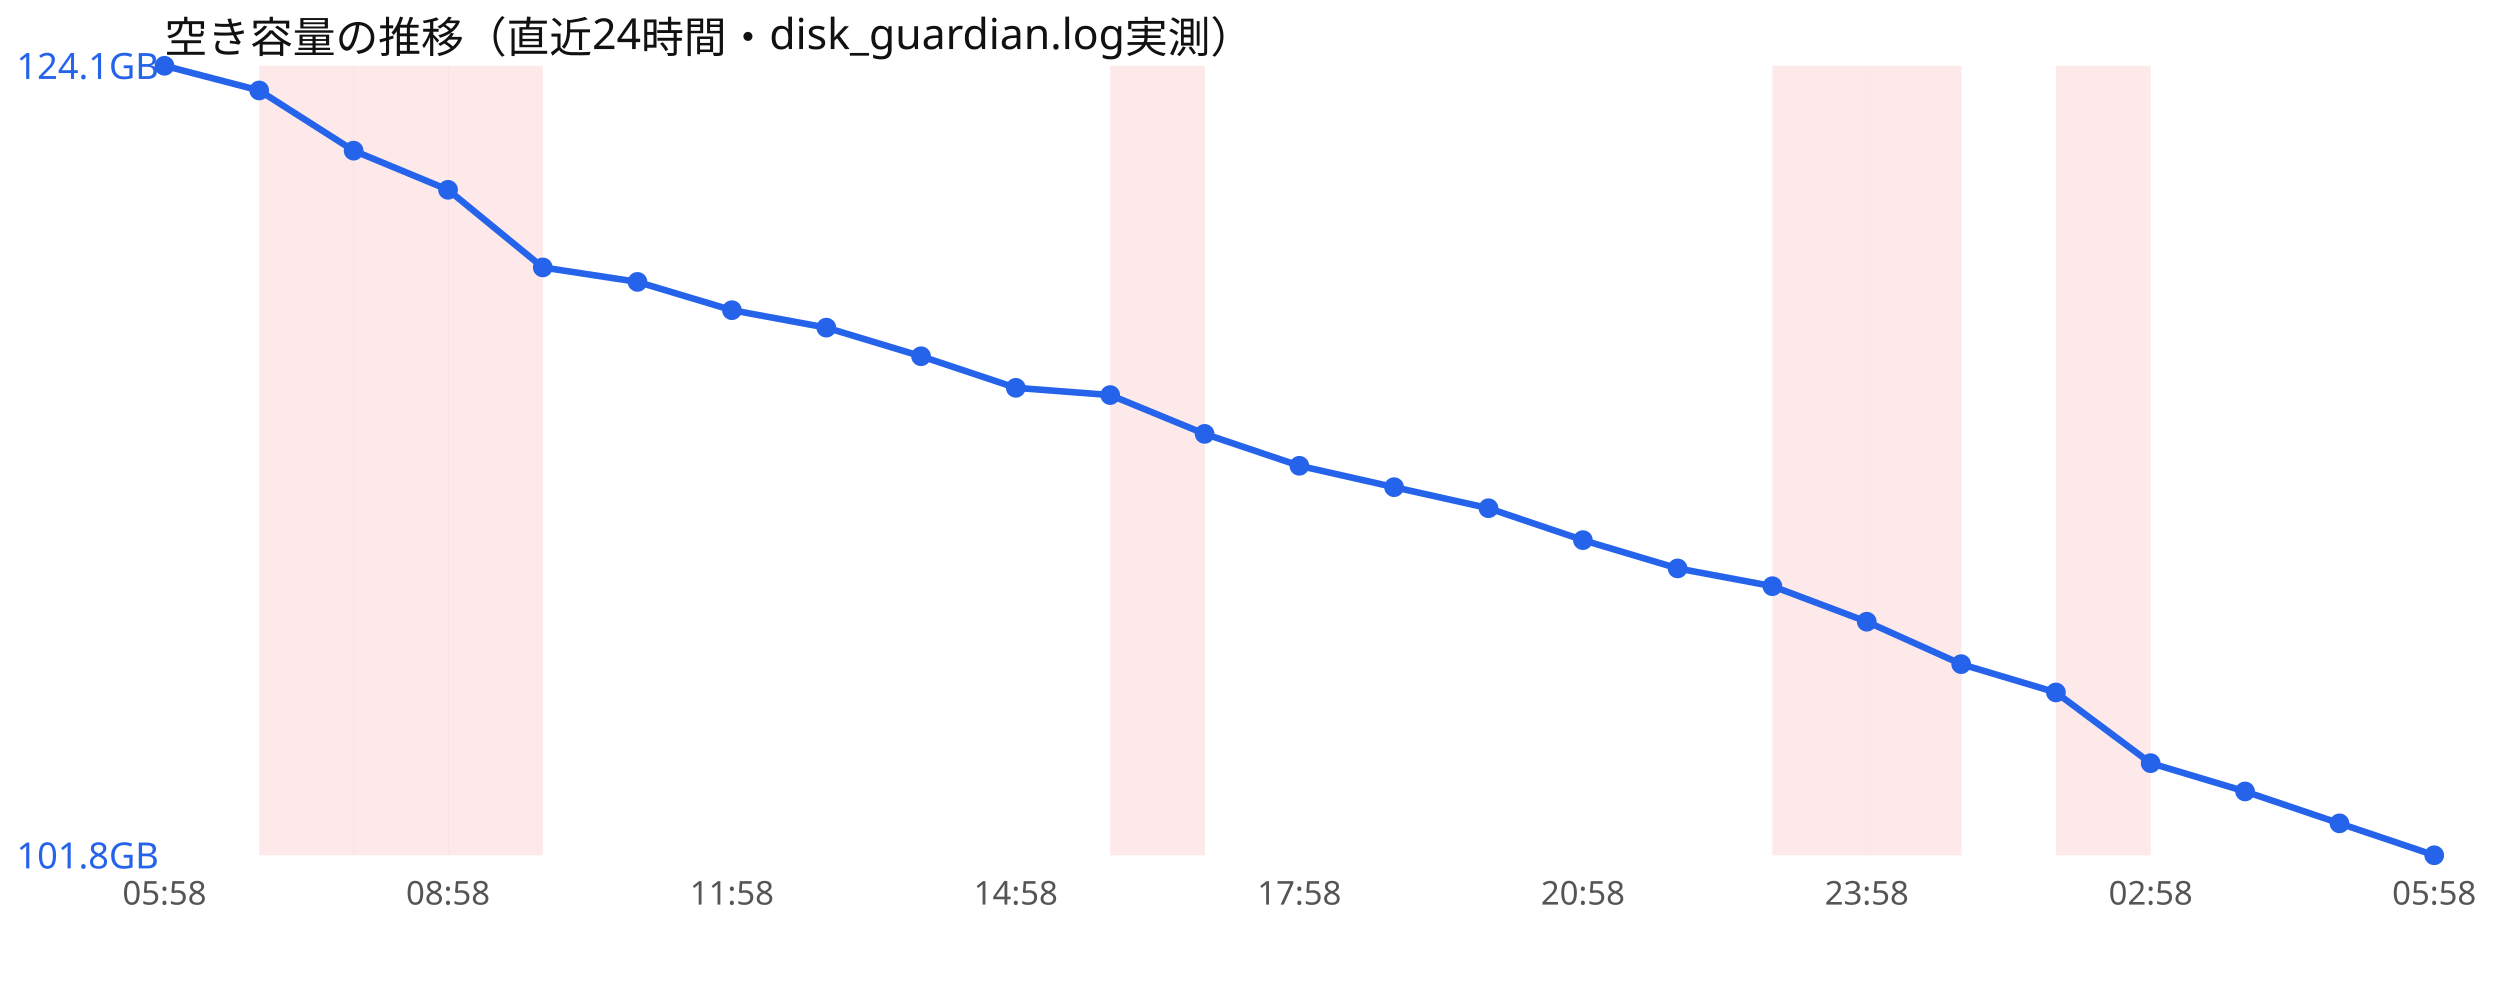
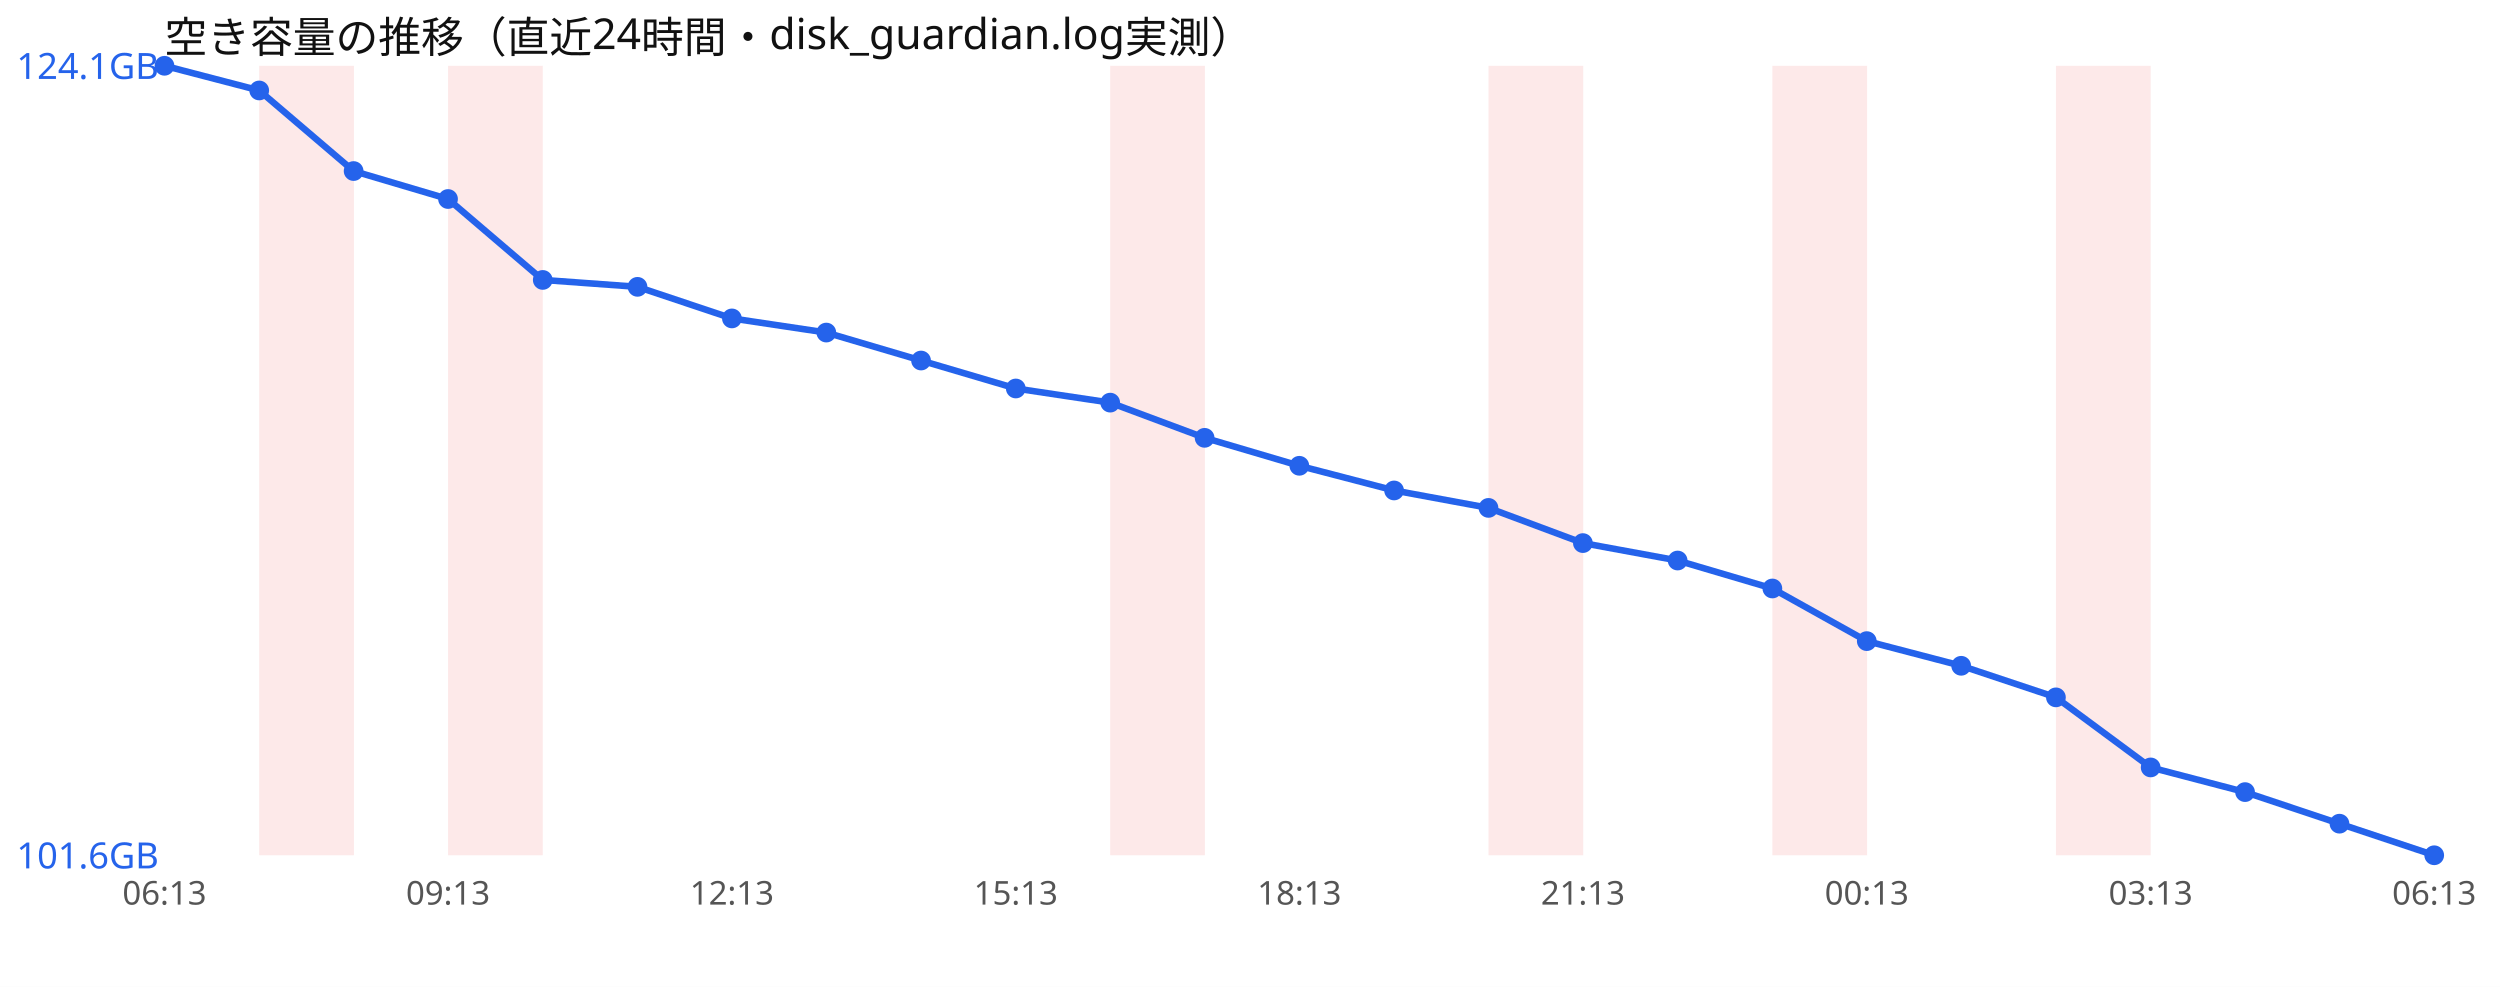
<svg xmlns="http://www.w3.org/2000/svg" width="760" height="300" viewBox="0 0 760 300" font-family="sans-serif">
  <rect width="760" height="300" fill="#ffffff" />
  <text x="50" y="16" font-size="13" fill="#111">空き容量の推移（直近24時間・disk_guardian.log実測）</text>
  <rect x="78.8" y="20" width="28.8" height="240" fill="#ef4444" opacity="0.12" />
-   <rect x="107.5" y="20" width="28.8" height="240" fill="#ef4444" opacity="0.12" />
  <rect x="136.2" y="20" width="28.8" height="240" fill="#ef4444" opacity="0.12" />
  <rect x="337.5" y="20" width="28.8" height="240" fill="#ef4444" opacity="0.12" />
+   <rect x="452.5" y="20" width="28.8" height="240" fill="#ef4444" opacity="0.12" />
  <rect x="538.8" y="20" width="28.8" height="240" fill="#ef4444" opacity="0.12" />
-   <rect x="567.5" y="20" width="28.8" height="240" fill="#ef4444" opacity="0.12" />
  <rect x="625.0" y="20" width="28.8" height="240" fill="#ef4444" opacity="0.12" />
-   <polyline points="50.0,20.0 78.8,27.5 107.5,45.8 136.2,57.7 165.0,81.3 193.8,85.7 222.5,94.3 251.2,99.6 280.0,108.3 308.8,117.9 337.5,120.1 366.2,131.9 395.0,141.6 423.8,148.1 452.5,154.5 481.2,164.2 510.0,172.8 538.8,178.2 567.5,189.0 596.2,201.9 625.0,210.5 653.8,232.0 682.5,240.6 711.2,250.3 740.0,260.0" fill="none" stroke="#2563eb" stroke-width="2" />
+   <polyline points="50.0,20.0 78.8,27.5 107.5,52.0 136.2,60.5 165.0,85.1 193.8,87.2 222.5,96.8 251.2,101.1 280.0,109.6 308.8,118.1 337.5,122.4 366.2,133.1 395.0,141.6 423.8,149.1 452.5,154.4 481.2,165.1 510.0,170.4 538.8,178.9 567.5,194.9 596.2,202.4 625.0,212.0 653.8,233.3 682.5,240.8 711.2,250.4 740.0,260.0" fill="none" stroke="#2563eb" stroke-width="2" />
  <circle cx="50.0" cy="20.0" r="3" fill="#2563eb" />
  <circle cx="78.8" cy="27.5" r="3" fill="#2563eb" />
-   <circle cx="107.5" cy="45.8" r="3" fill="#2563eb" />
-   <circle cx="136.2" cy="57.7" r="3" fill="#2563eb" />
-   <circle cx="165.0" cy="81.3" r="3" fill="#2563eb" />
-   <circle cx="193.8" cy="85.7" r="3" fill="#2563eb" />
-   <circle cx="222.5" cy="94.3" r="3" fill="#2563eb" />
-   <circle cx="251.2" cy="99.6" r="3" fill="#2563eb" />
-   <circle cx="280.0" cy="108.3" r="3" fill="#2563eb" />
-   <circle cx="308.8" cy="117.9" r="3" fill="#2563eb" />
-   <circle cx="337.5" cy="120.1" r="3" fill="#2563eb" />
-   <circle cx="366.2" cy="131.9" r="3" fill="#2563eb" />
+   <circle cx="107.5" cy="52.0" r="3" fill="#2563eb" />
+   <circle cx="136.2" cy="60.5" r="3" fill="#2563eb" />
+   <circle cx="165.0" cy="85.1" r="3" fill="#2563eb" />
+   <circle cx="193.8" cy="87.2" r="3" fill="#2563eb" />
+   <circle cx="222.5" cy="96.8" r="3" fill="#2563eb" />
+   <circle cx="251.2" cy="101.1" r="3" fill="#2563eb" />
+   <circle cx="280.0" cy="109.6" r="3" fill="#2563eb" />
+   <circle cx="308.8" cy="118.1" r="3" fill="#2563eb" />
+   <circle cx="337.5" cy="122.4" r="3" fill="#2563eb" />
+   <circle cx="366.2" cy="133.1" r="3" fill="#2563eb" />
  <circle cx="395.0" cy="141.6" r="3" fill="#2563eb" />
-   <circle cx="423.8" cy="148.1" r="3" fill="#2563eb" />
-   <circle cx="452.5" cy="154.5" r="3" fill="#2563eb" />
-   <circle cx="481.2" cy="164.2" r="3" fill="#2563eb" />
-   <circle cx="510.0" cy="172.8" r="3" fill="#2563eb" />
-   <circle cx="538.8" cy="178.2" r="3" fill="#2563eb" />
-   <circle cx="567.5" cy="189.0" r="3" fill="#2563eb" />
-   <circle cx="596.2" cy="201.9" r="3" fill="#2563eb" />
-   <circle cx="625.0" cy="210.5" r="3" fill="#2563eb" />
-   <circle cx="653.8" cy="232.0" r="3" fill="#2563eb" />
-   <circle cx="682.5" cy="240.6" r="3" fill="#2563eb" />
-   <circle cx="711.2" cy="250.3" r="3" fill="#2563eb" />
+   <circle cx="423.8" cy="149.1" r="3" fill="#2563eb" />
+   <circle cx="452.5" cy="154.4" r="3" fill="#2563eb" />
+   <circle cx="481.2" cy="165.1" r="3" fill="#2563eb" />
+   <circle cx="510.0" cy="170.4" r="3" fill="#2563eb" />
+   <circle cx="538.8" cy="178.9" r="3" fill="#2563eb" />
+   <circle cx="567.5" cy="194.9" r="3" fill="#2563eb" />
+   <circle cx="596.2" cy="202.4" r="3" fill="#2563eb" />
+   <circle cx="625.0" cy="212.0" r="3" fill="#2563eb" />
+   <circle cx="653.8" cy="233.3" r="3" fill="#2563eb" />
+   <circle cx="682.5" cy="240.8" r="3" fill="#2563eb" />
+   <circle cx="711.2" cy="250.4" r="3" fill="#2563eb" />
  <circle cx="740.0" cy="260.0" r="3" fill="#2563eb" />
  <text x="5" y="24.0" font-size="11" fill="#2563eb">124.1GB</text>
-   <text x="5" y="264.0" font-size="11" fill="#2563eb">101.8GB</text>
-   <text x="50.0" y="275" font-size="10" fill="#555" text-anchor="middle">05:58</text>
-   <text x="136.2" y="275" font-size="10" fill="#555" text-anchor="middle">08:58</text>
-   <text x="222.5" y="275" font-size="10" fill="#555" text-anchor="middle">11:58</text>
-   <text x="308.8" y="275" font-size="10" fill="#555" text-anchor="middle">14:58</text>
-   <text x="395.0" y="275" font-size="10" fill="#555" text-anchor="middle">17:58</text>
-   <text x="481.2" y="275" font-size="10" fill="#555" text-anchor="middle">20:58</text>
-   <text x="567.5" y="275" font-size="10" fill="#555" text-anchor="middle">23:58</text>
-   <text x="653.8" y="275" font-size="10" fill="#555" text-anchor="middle">02:58</text>
-   <text x="740.0" y="275" font-size="10" fill="#555" text-anchor="middle">05:58</text>
+   <text x="5" y="264.0" font-size="11" fill="#2563eb">101.6GB</text>
+   <text x="50.0" y="275" font-size="10" fill="#555" text-anchor="middle">06:13</text>
+   <text x="136.2" y="275" font-size="10" fill="#555" text-anchor="middle">09:13</text>
+   <text x="222.5" y="275" font-size="10" fill="#555" text-anchor="middle">12:13</text>
+   <text x="308.8" y="275" font-size="10" fill="#555" text-anchor="middle">15:13</text>
+   <text x="395.0" y="275" font-size="10" fill="#555" text-anchor="middle">18:13</text>
+   <text x="481.2" y="275" font-size="10" fill="#555" text-anchor="middle">21:13</text>
+   <text x="567.5" y="275" font-size="10" fill="#555" text-anchor="middle">00:13</text>
+   <text x="653.8" y="275" font-size="10" fill="#555" text-anchor="middle">03:13</text>
+   <text x="740.0" y="275" font-size="10" fill="#555" text-anchor="middle">06:13</text>
</svg>
